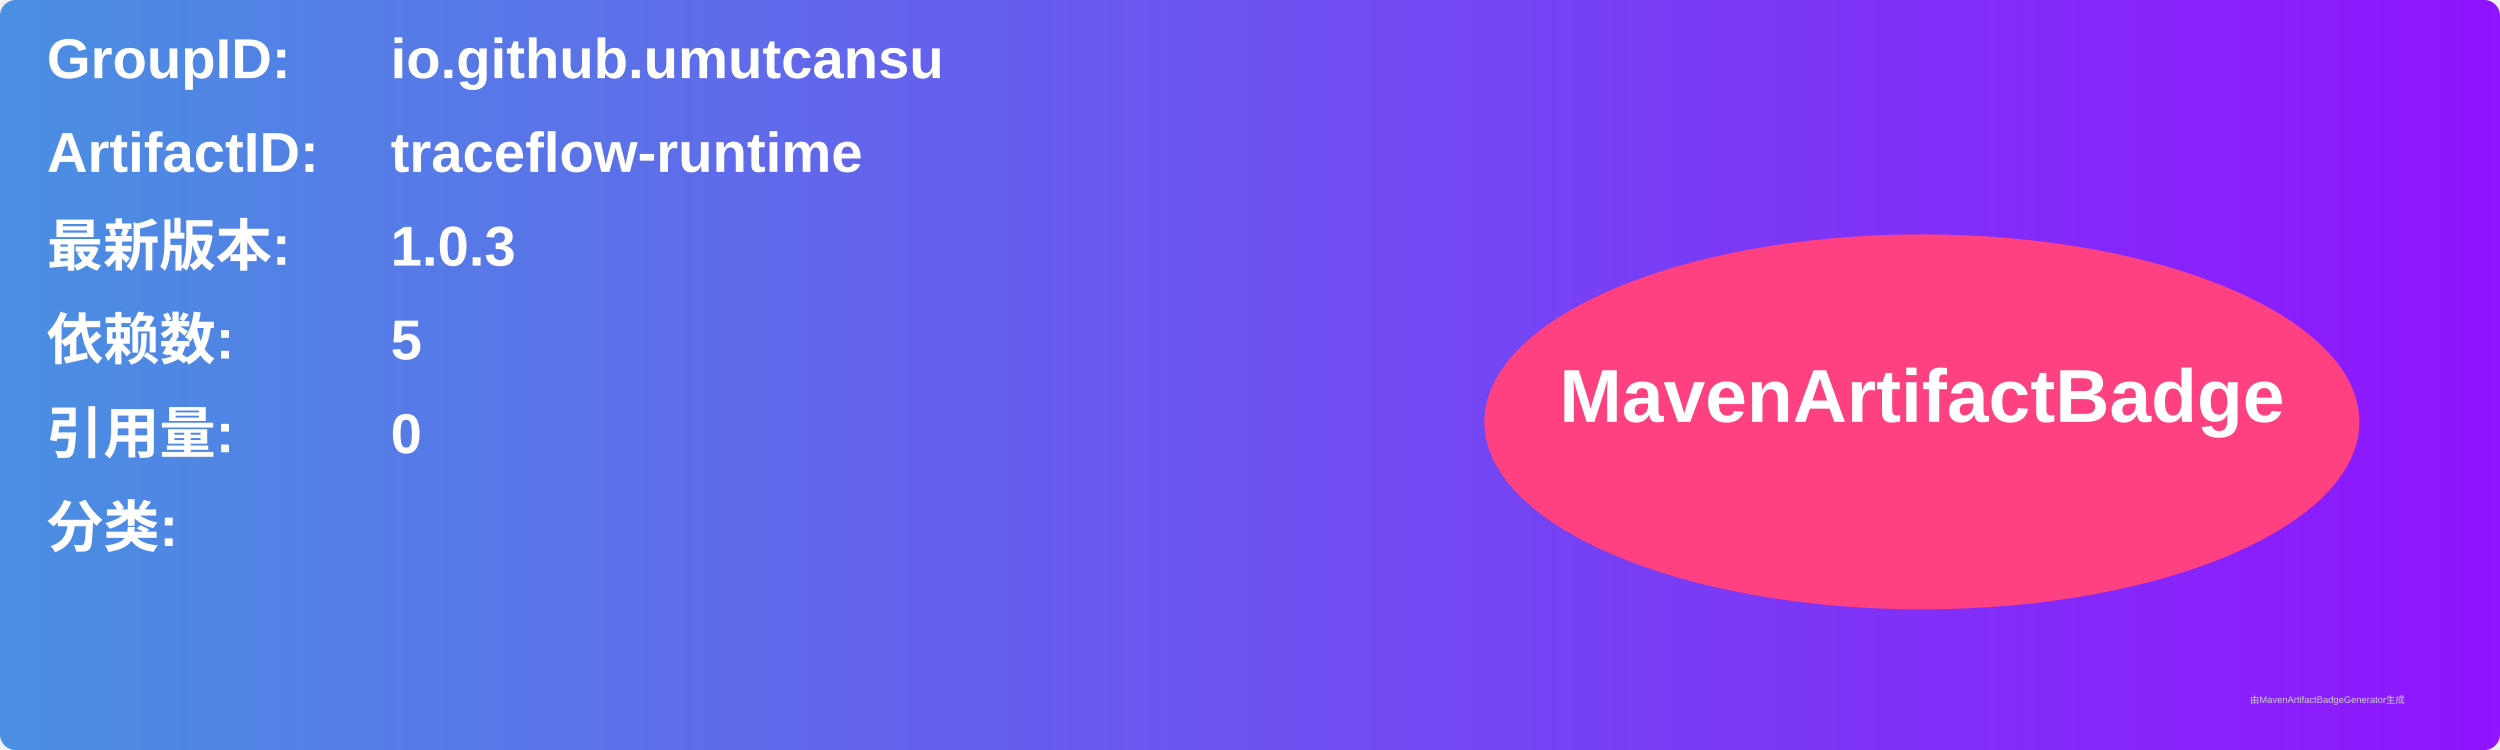
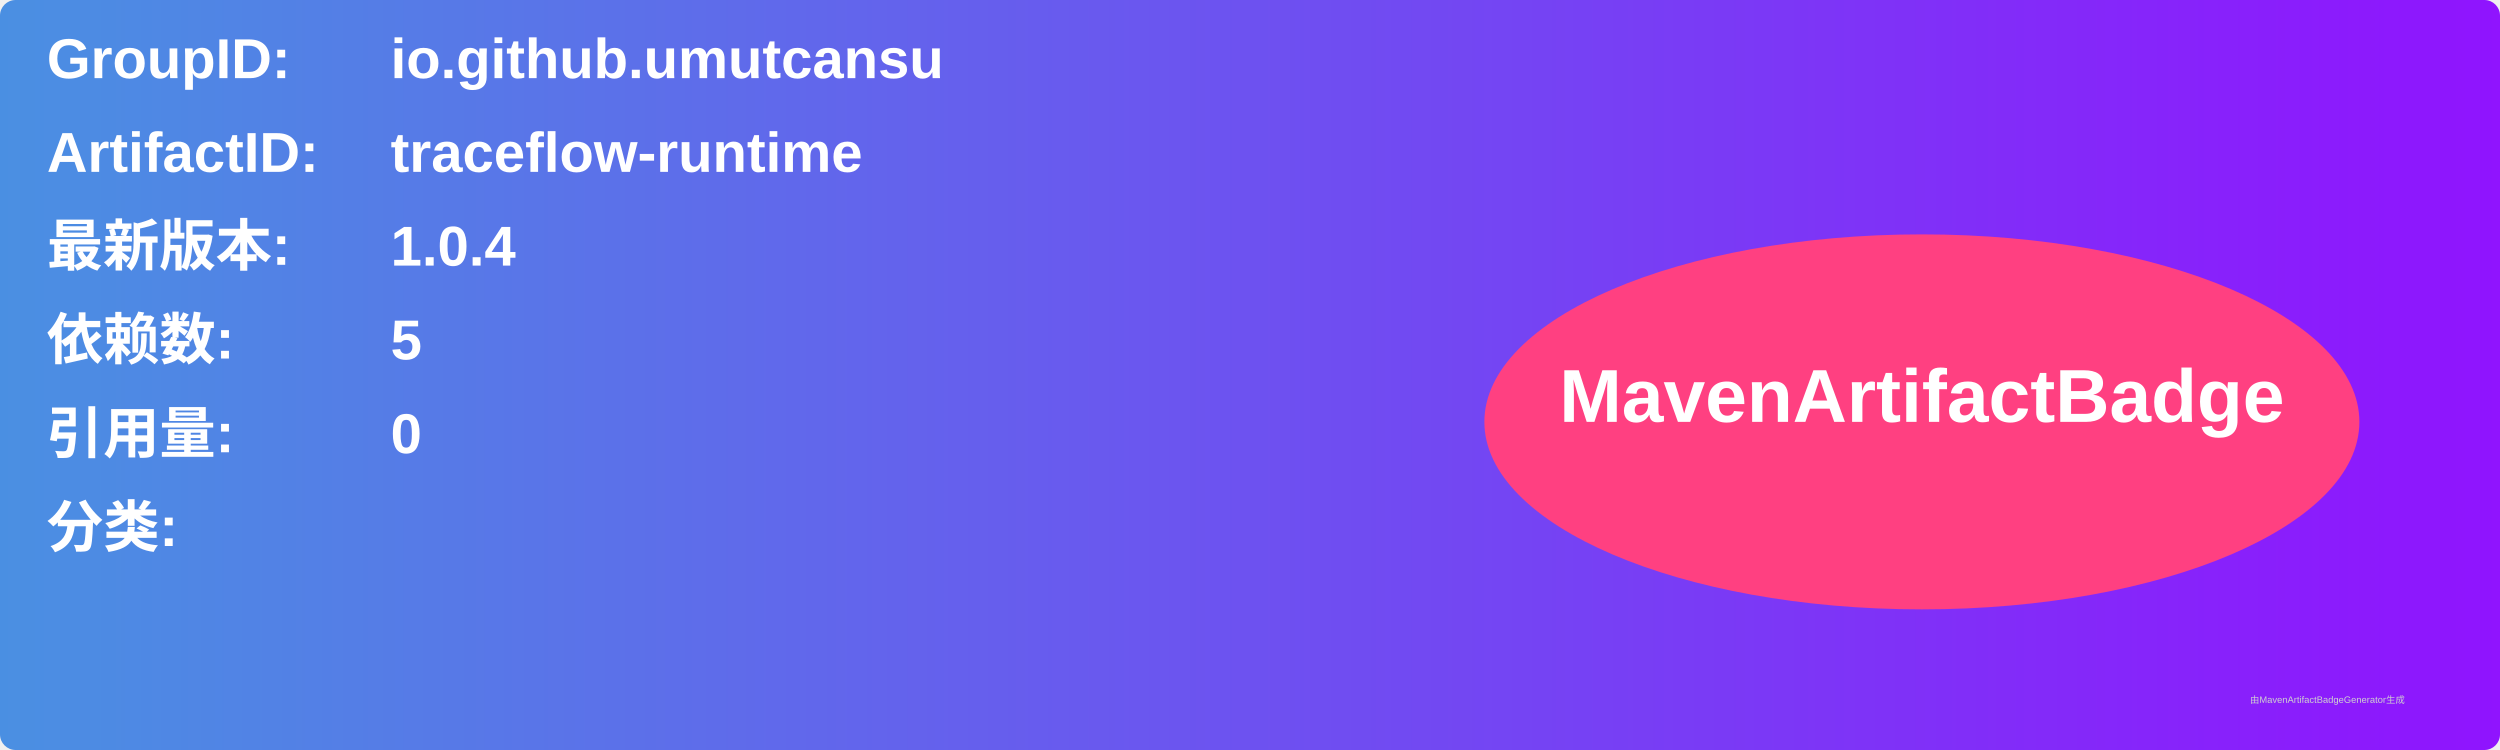
<svg xmlns="http://www.w3.org/2000/svg" width="800" height="240" viewBox="0 0 800 240">
  <linearGradient id="grad" x1="0%" y1="0%" x2="100%" y2="0%">
    <stop offset="0%" stop-color="#4a90e2" />
    <stop offset="100%" stop-color="#9013fe" />
  </linearGradient>
  <rect width="100%" height="100%" rx="5" ry="5" fill="url(#grad)" />
  <g transform="translate(15, 15)">
    <text x="0" y="10" font-family="Arial" font-size="18" fill="white" font-weight="bold" width="260">GroupID:</text>
    <text x="110" y="10" font-family="Arial" font-size="18" fill="white" font-weight="bold" width="460">io.github.umutcansu</text>
    <text x="0" y="40" font-family="Arial" font-size="18" fill="white" font-weight="bold" width="260">ArtifactID:</text>
    <text x="110" y="40" font-family="Arial" font-size="18" fill="white" font-weight="bold" width="460">traceflow-runtime</text>
    <text x="0" y="70" font-family="Arial" font-size="18" fill="white" font-weight="bold">最新版本:</text>
    <text x="110" y="70" font-family="Arial" font-size="18" fill="white" font-weight="bold">
-       <tspan font-weight="bold">1.0.3</tspan>
+       <tspan font-weight="bold">1.0.4</tspan>
    </text>
    <text x="0" y="100" font-family="Arial" font-size="18" fill="white" font-weight="bold">依赖数: </text>
    <text x="110" y="100" font-family="Arial" font-size="18" fill="white">
      <tspan font-weight="bold">5</tspan>
    </text>
    <text x="0" y="130" font-family="Arial" font-size="18" fill="white" font-weight="bold">引用量: </text>
    <text x="110" y="130" font-family="Arial" font-size="18" fill="white">
      <tspan font-weight="bold">0</tspan>
    </text>
    <text x="0" y="160" font-family="Arial" font-size="18" fill="white" font-weight="bold">分类:</text>
    <text x="10" y="190" font-family="Arial" font-size="10" fill="white">
      <tspan font-weight="bold" />
    </text>
    <ellipse cx="600" cy="120" rx="140" ry="60" fill="#ff4081" />
    <text x="600" y="120" text-anchor="middle" font-family="Arial" font-size="24" fill="white" font-weight="bold">MavenArtifactBadge</text>
  </g>
  <text x="720" y="225" font-family="Arial" font-size="3" fill="#d0d0d0">由MavenArtifactBadgeGenerator生成</text>
</svg>
